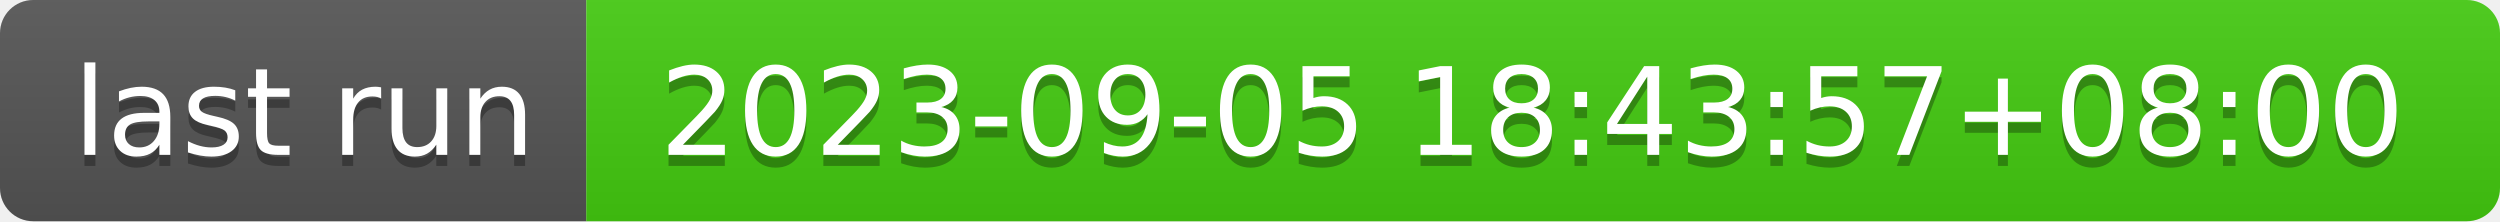
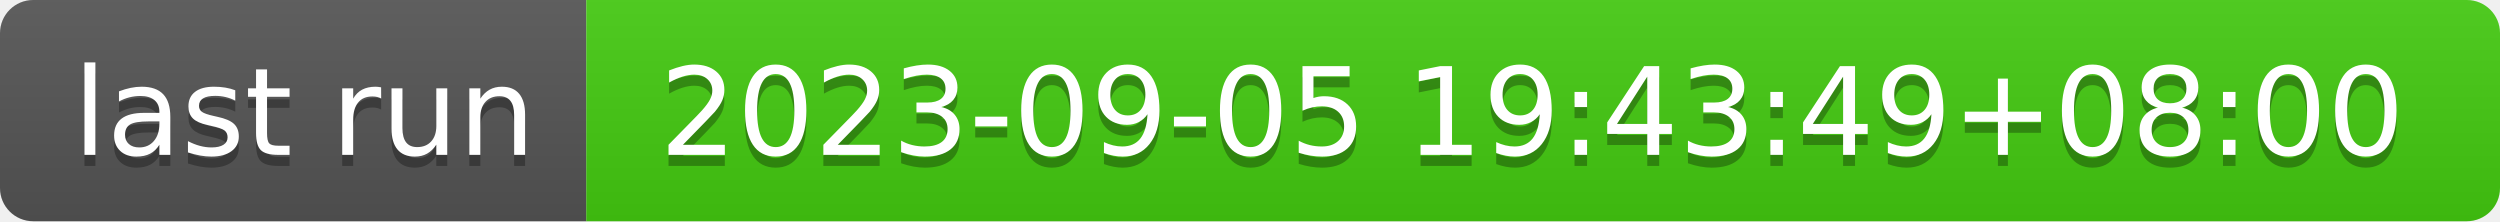
- <svg xmlns="http://www.w3.org/2000/svg" width="226" height="20" role="img" aria-label="last run: 2023-09-05 18:43:57+08:00">
+ <svg xmlns="http://www.w3.org/2000/svg" width="226" height="20" role="img" aria-label="last run: 2023-09-05 19:43:49+08:00">
  <linearGradient id="s" x2="0" y2="100%">
    <stop offset="0" stop-color="#bbb" stop-opacity=".1" />
    <stop offset="1" stop-opacity=".1" />
  </linearGradient>
  <clipPath id="r">
    <rect width="226" height="20" rx="3" fill="#fff" />
  </clipPath>
  <g clip-path="url(#r)">
    <rect width="53" height="20" fill="#555" />
    <rect x="53" width="173" height="20" fill="#4c1" />
    <rect width="226" height="20" fill="url(#s)" />
  </g>
  <g fill="#fff" text-anchor="middle" font-family="Verdana,Geneva,DejaVu Sans,sans-serif" text-rendering="geometricPrecision" font-size="110">
    <text aria-hidden="true" x="275" y="150" fill="#010101" fill-opacity=".3" transform="scale(.1)" textLength="430">last run</text>
    <text x="275" y="140" transform="scale(.1)" fill="#fff" textLength="430">last run</text>
-     <text aria-hidden="true" x="1385" y="150" fill="#010101" fill-opacity=".3" transform="scale(.1)" textLength="1630">2023-09-05 18:43:57+08:00</text>
-     <text x="1385" y="140" transform="scale(.1)" fill="#fff" textLength="1630">2023-09-05 18:43:57+08:00</text>
+     <text aria-hidden="true" x="1385" y="150" fill="#010101" fill-opacity=".3" transform="scale(.1)" textLength="1630">2023-09-05 19:43:49+08:00</text>
+     <text x="1385" y="140" transform="scale(.1)" fill="#fff" textLength="1630">2023-09-05 19:43:49+08:00</text>
  </g>
</svg>
